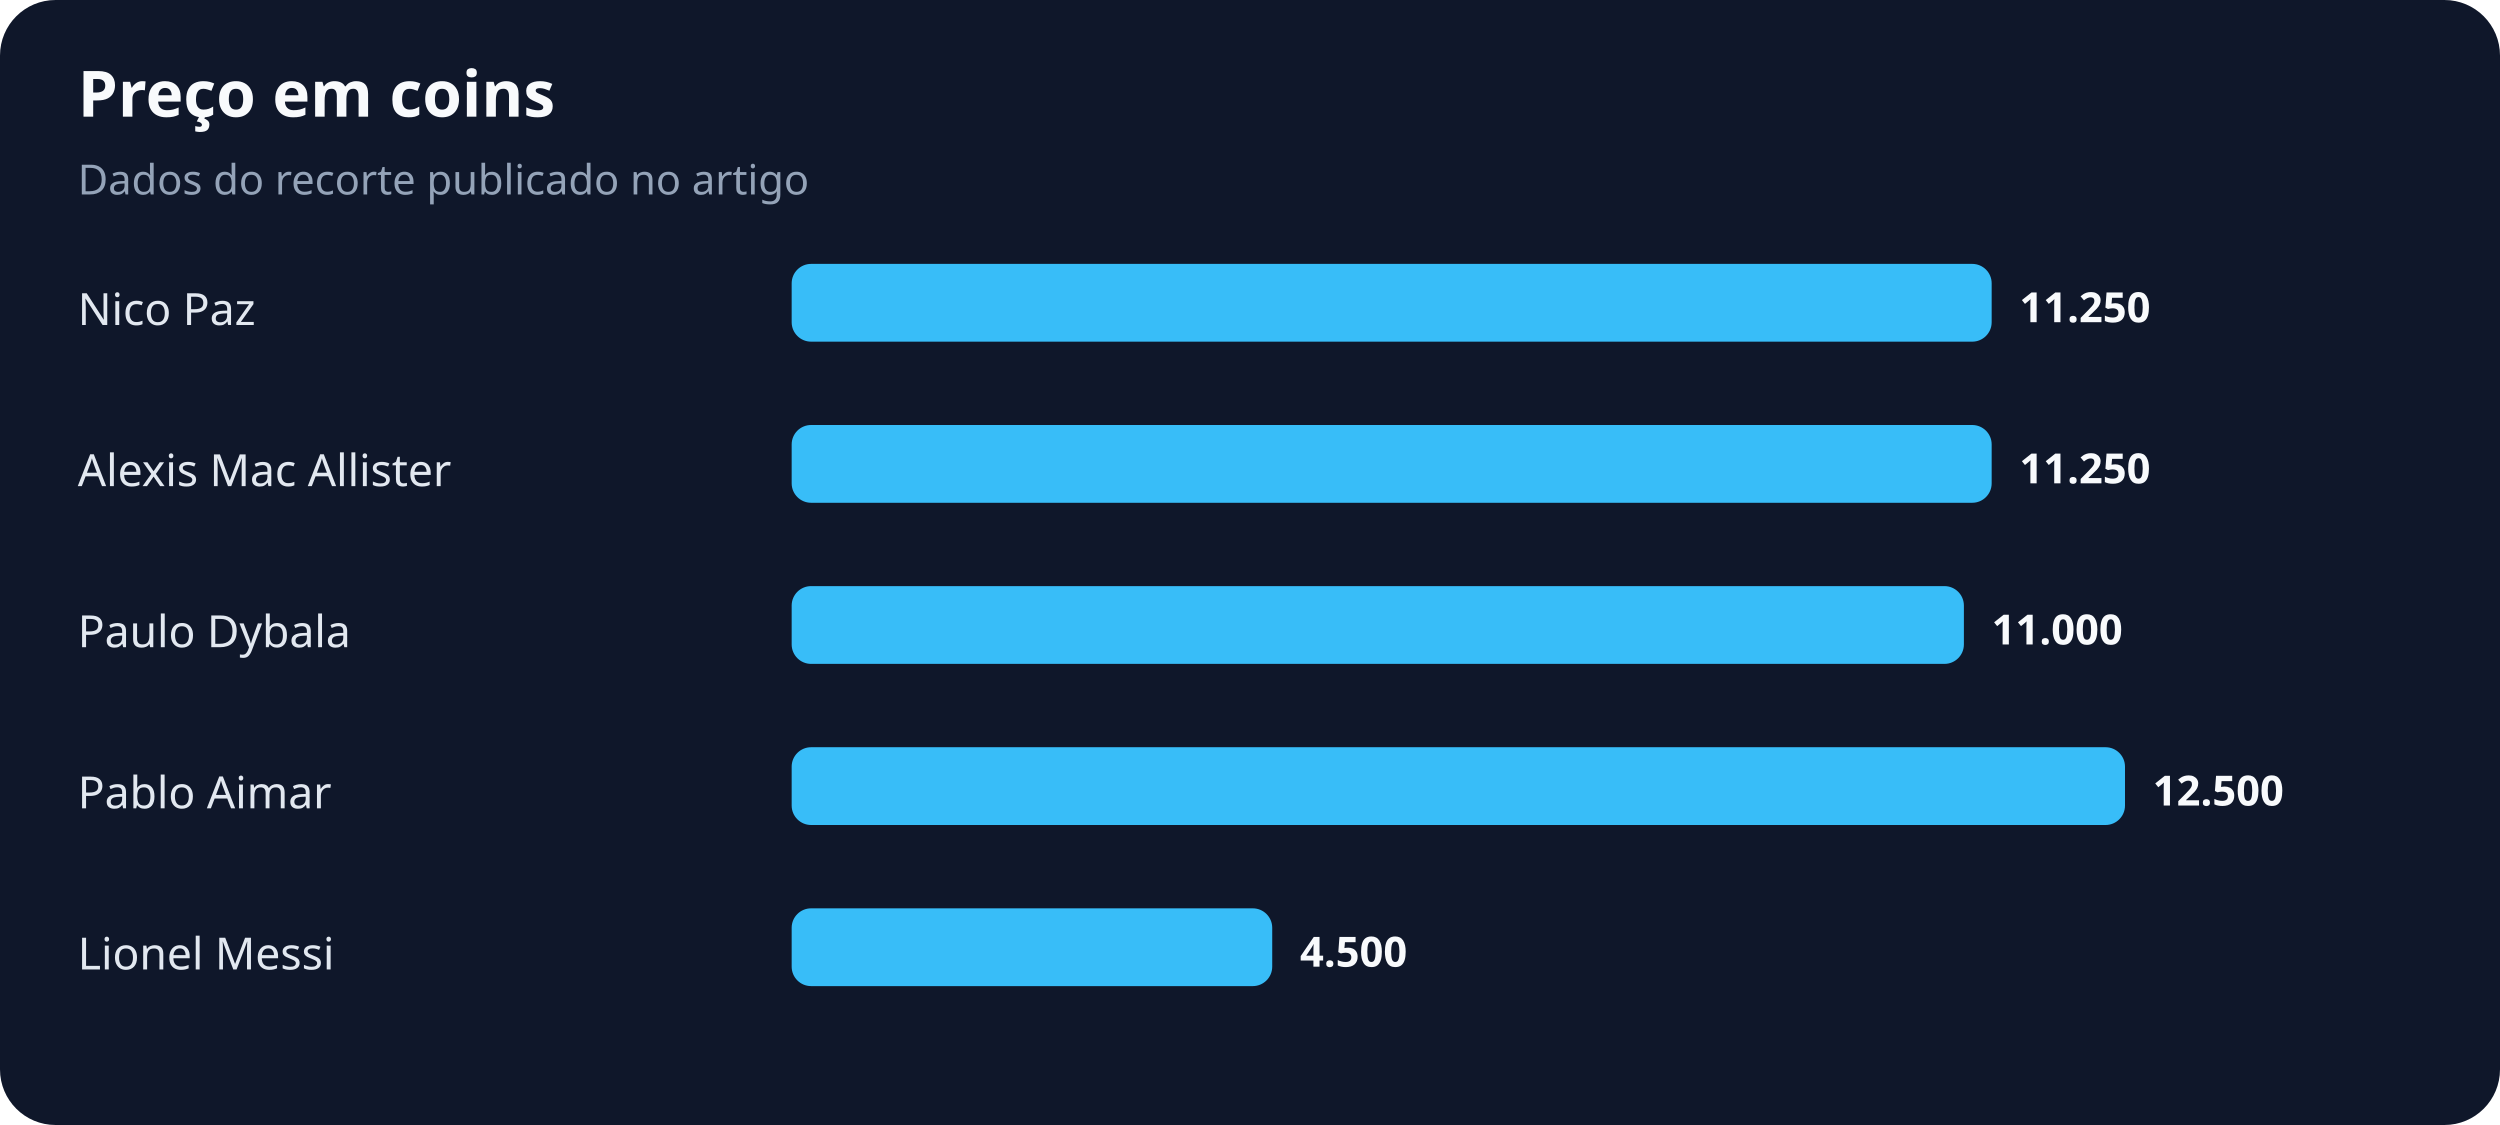
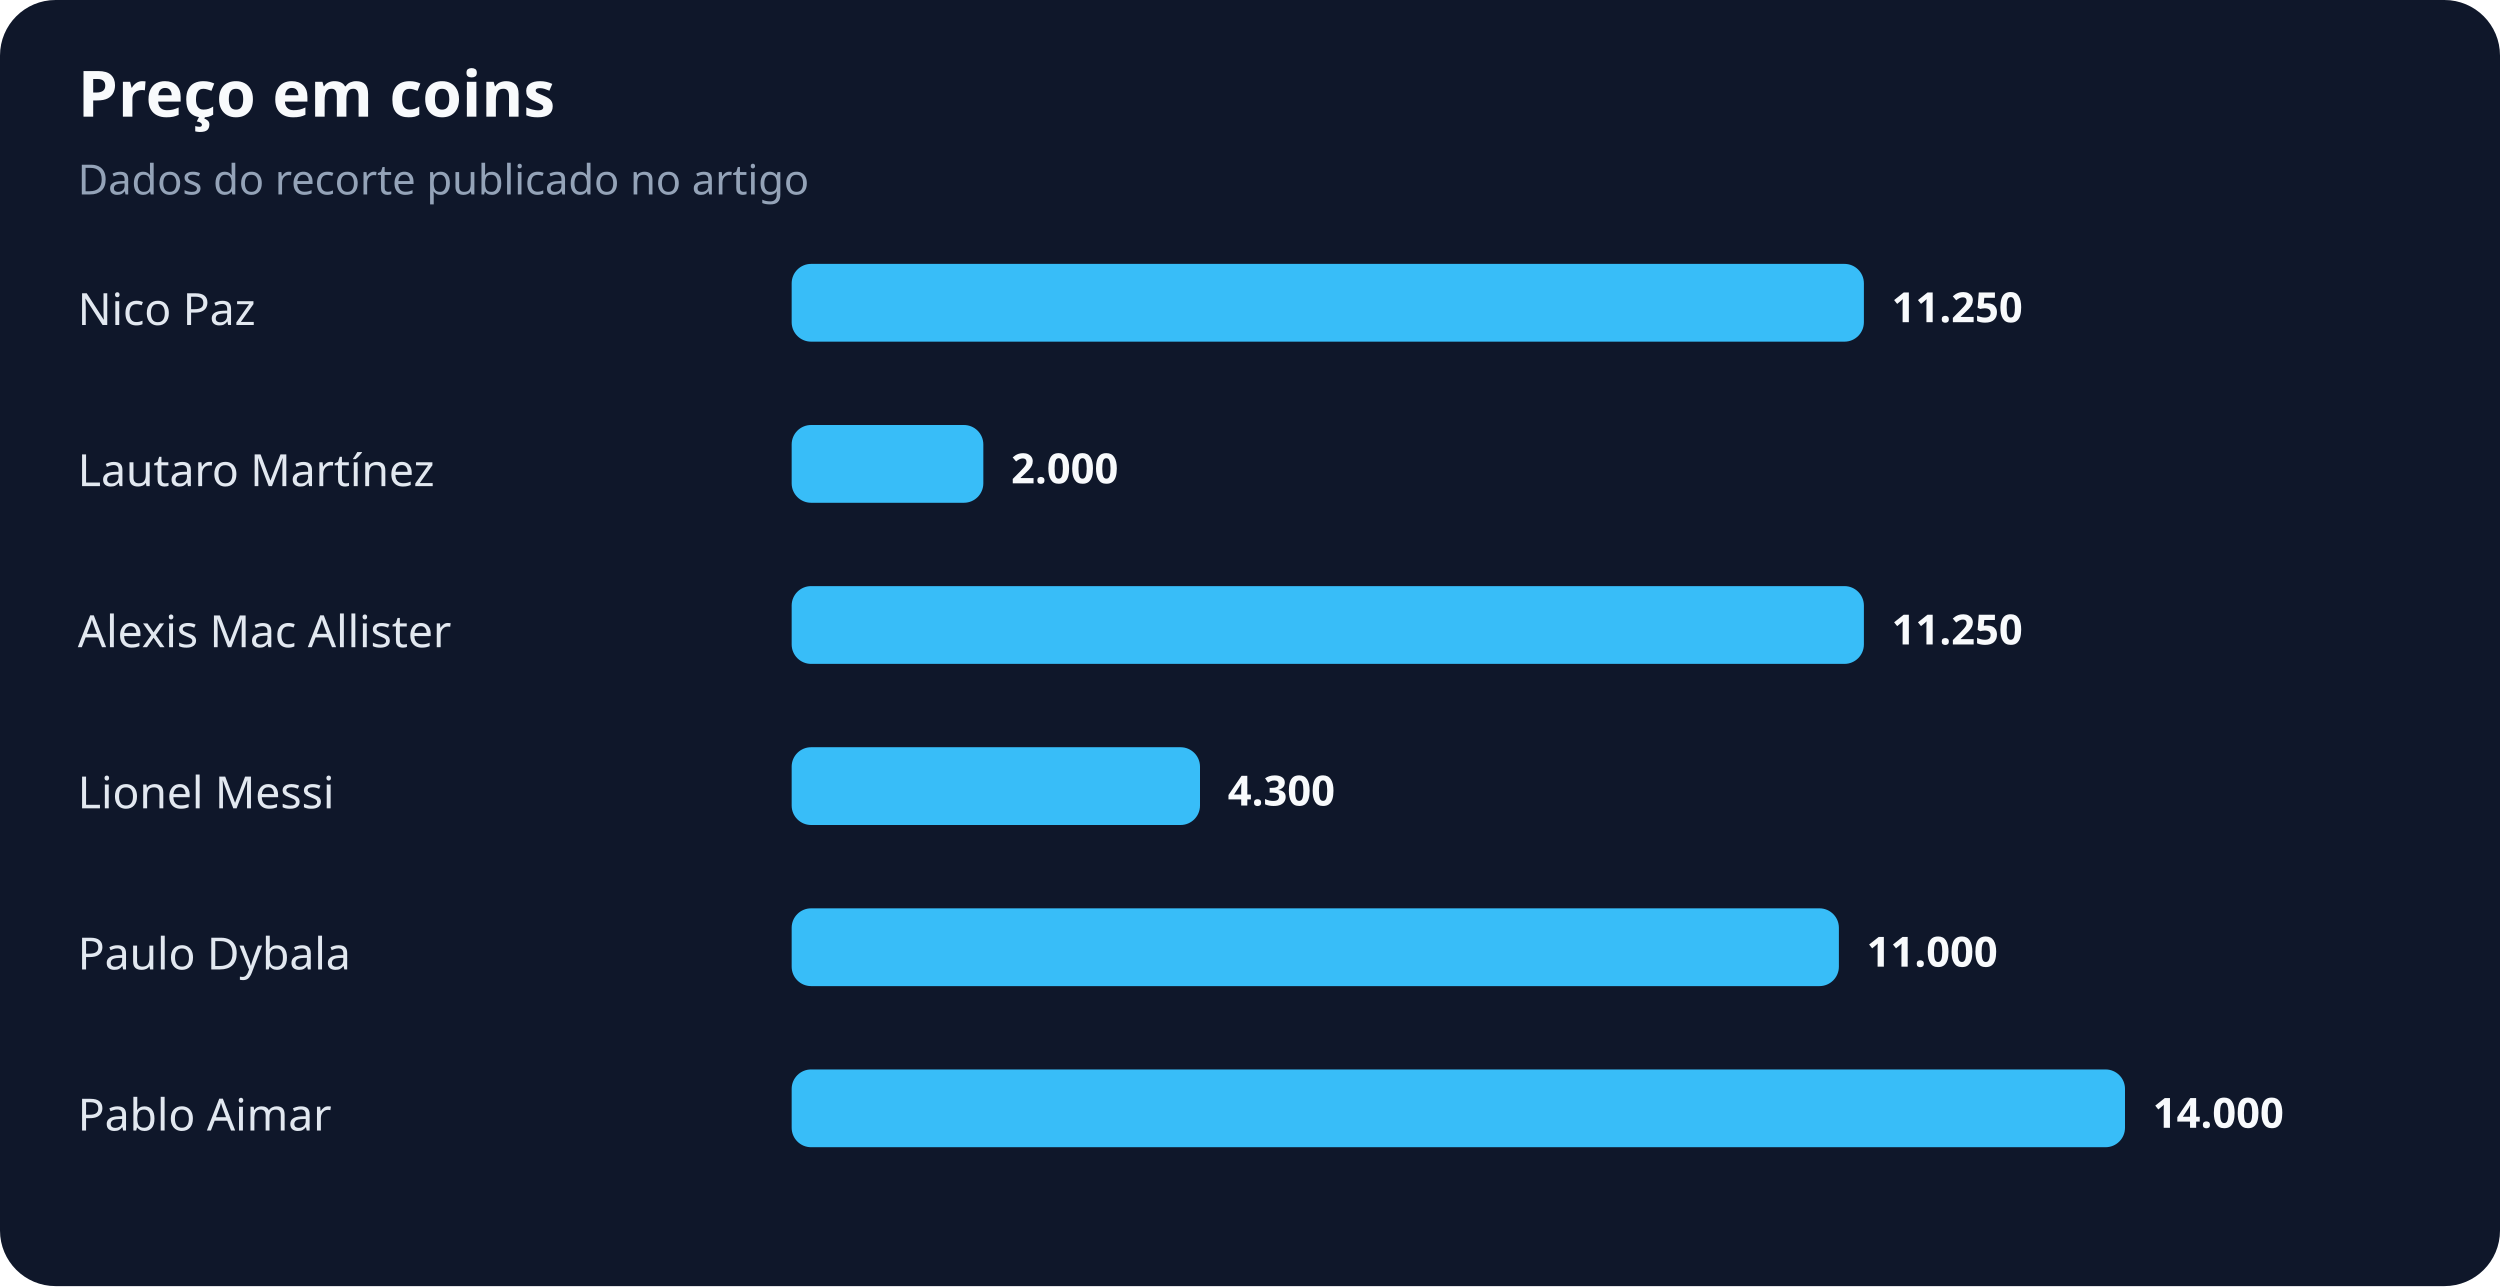
- <svg xmlns="http://www.w3.org/2000/svg" width="900" height="405" viewBox="0 0 900 405" role="img" aria-labelledby="title desc">
+ <svg xmlns="http://www.w3.org/2000/svg" width="900" height="463" viewBox="0 0 900 463" role="img" aria-labelledby="title desc">
  <rect width="100%" height="100%" rx="20" fill="#0f172a" />
  <text x="28" y="42" fill="#f8fafc" font-family="system-ui,sans-serif" font-size="23" font-weight="700">Preço em coins</text>
  <text x="28" y="70" fill="#94a3b8" font-family="system-ui,sans-serif" font-size="15">Dados do recorte publicado no artigo</text>
  <text x="28" y="117" fill="#e2e8f0" font-family="system-ui,sans-serif" font-size="16">Nico Paz</text>
-   <rect x="285" y="95" width="432" height="28" rx="7" fill="#38bdf8" />
-   <text x="727" y="116" fill="#f8fafc" font-family="system-ui,sans-serif" font-size="15" font-weight="700">11.250</text>
-   <text x="28" y="175" fill="#e2e8f0" font-family="system-ui,sans-serif" font-size="16">Alexis Mac Allister</text>
-   <rect x="285" y="153" width="432" height="28" rx="7" fill="#38bdf8" />
-   <text x="727" y="174" fill="#f8fafc" font-family="system-ui,sans-serif" font-size="15" font-weight="700">11.250</text>
-   <text x="28" y="233" fill="#e2e8f0" font-family="system-ui,sans-serif" font-size="16">Paulo Dybala</text>
-   <rect x="285" y="211" width="422" height="28" rx="7" fill="#38bdf8" />
-   <text x="717" y="232" fill="#f8fafc" font-family="system-ui,sans-serif" font-size="15" font-weight="700">11.000</text>
-   <text x="28" y="291" fill="#e2e8f0" font-family="system-ui,sans-serif" font-size="16">Pablo Aimar</text>
-   <rect x="285" y="269" width="480" height="28" rx="7" fill="#38bdf8" />
-   <text x="775" y="290" fill="#f8fafc" font-family="system-ui,sans-serif" font-size="15" font-weight="700">12.500</text>
-   <text x="28" y="349" fill="#e2e8f0" font-family="system-ui,sans-serif" font-size="16">Lionel Messi</text>
-   <rect x="285" y="327" width="173" height="28" rx="7" fill="#38bdf8" />
-   <text x="468" y="348" fill="#f8fafc" font-family="system-ui,sans-serif" font-size="15" font-weight="700">4.500</text>
+   <rect x="285" y="95" width="386" height="28" rx="7" fill="#38bdf8" />
+   <text x="681" y="116" fill="#f8fafc" font-family="system-ui,sans-serif" font-size="15" font-weight="700">11.250</text>
+   <text x="28" y="175" fill="#e2e8f0" font-family="system-ui,sans-serif" font-size="16">Lautaro Martínez</text>
+   <rect x="285" y="153" width="69" height="28" rx="7" fill="#38bdf8" />
+   <text x="364" y="174" fill="#f8fafc" font-family="system-ui,sans-serif" font-size="15" font-weight="700">2.000</text>
+   <text x="28" y="233" fill="#e2e8f0" font-family="system-ui,sans-serif" font-size="16">Alexis Mac Allister</text>
+   <rect x="285" y="211" width="386" height="28" rx="7" fill="#38bdf8" />
+   <text x="681" y="232" fill="#f8fafc" font-family="system-ui,sans-serif" font-size="15" font-weight="700">11.250</text>
+   <text x="28" y="291" fill="#e2e8f0" font-family="system-ui,sans-serif" font-size="16">Lionel Messi</text>
+   <rect x="285" y="269" width="147" height="28" rx="7" fill="#38bdf8" />
+   <text x="442" y="290" fill="#f8fafc" font-family="system-ui,sans-serif" font-size="15" font-weight="700">4.300</text>
+   <text x="28" y="349" fill="#e2e8f0" font-family="system-ui,sans-serif" font-size="16">Paulo Dybala</text>
+   <rect x="285" y="327" width="377" height="28" rx="7" fill="#38bdf8" />
+   <text x="672" y="348" fill="#f8fafc" font-family="system-ui,sans-serif" font-size="15" font-weight="700">11.000</text>
+   <text x="28" y="407" fill="#e2e8f0" font-family="system-ui,sans-serif" font-size="16">Pablo Aimar</text>
+   <rect x="285" y="385" width="480" height="28" rx="7" fill="#38bdf8" />
+   <text x="775" y="406" fill="#f8fafc" font-family="system-ui,sans-serif" font-size="15" font-weight="700">14.000</text>
</svg>
